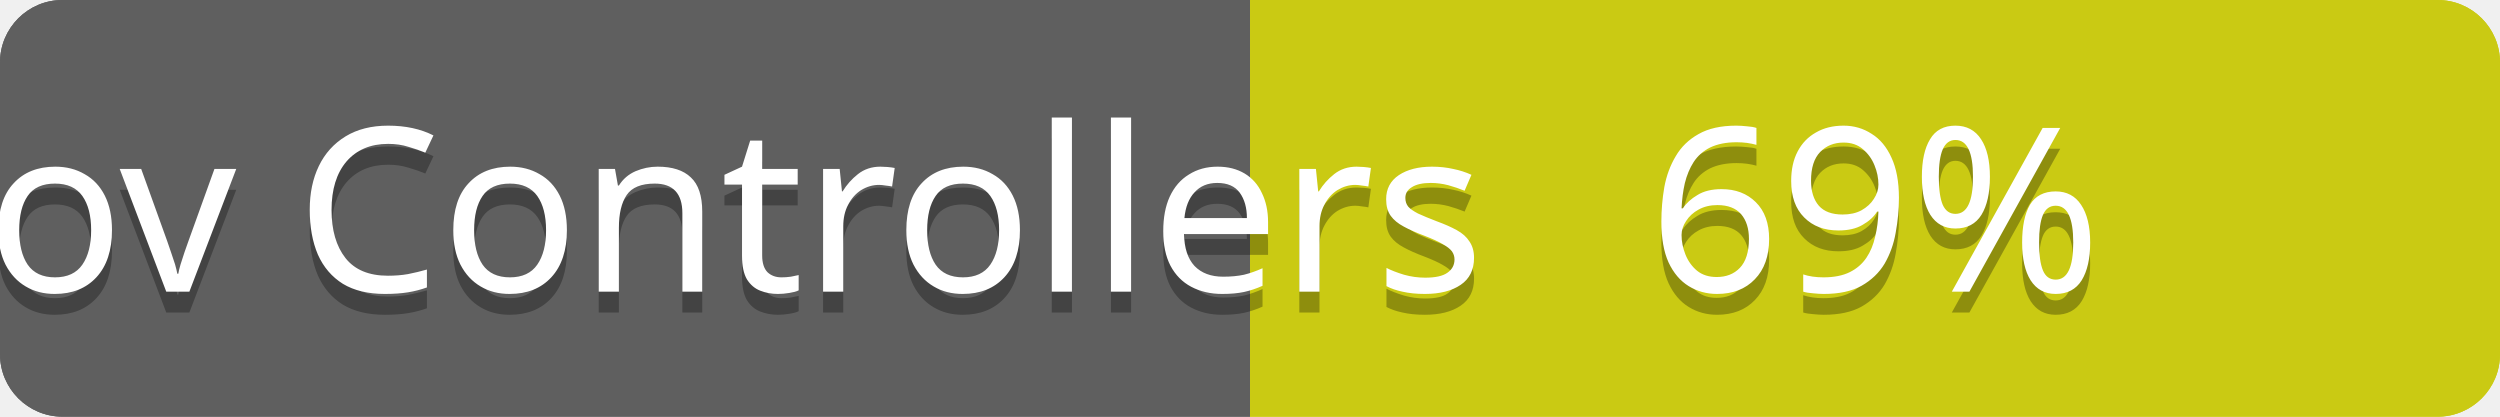
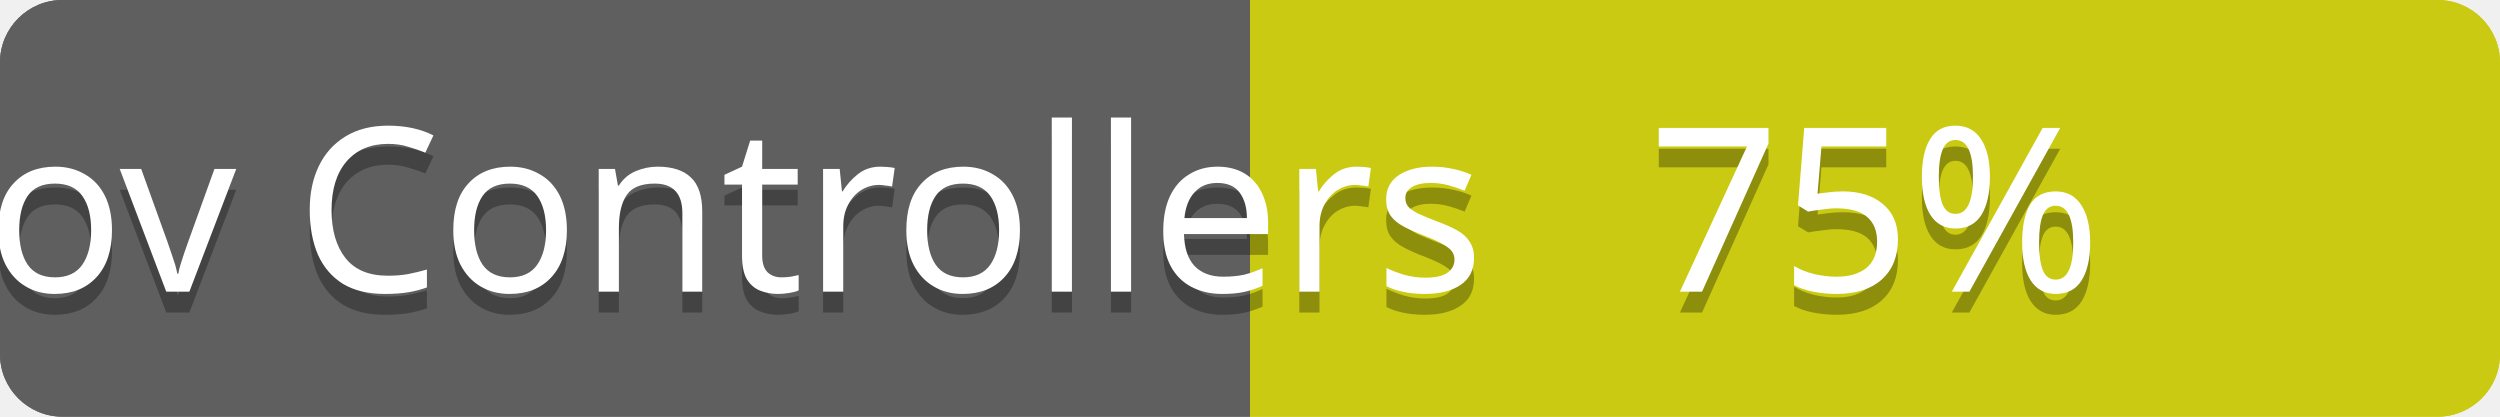
<svg xmlns="http://www.w3.org/2000/svg" contentScriptType="text/ecmascript" contentStyleType="text/css" preserveAspectRatio="xMidYMid meet" version="1.0" height="20" width="120">
  <linearGradient id="smooth" x2="0" y2="120">
    <stop offset="0" stop-color="#bbb" stop-opacity=".1" />
    <stop offset="1" stop-opacity=".1" />
  </linearGradient>
  <clipPath id="round">
    <rect height="20" width="120" rx="3" fill="#ffffcc" />
  </clipPath>
  <g clip-path="url(#round)">
    <rect height="20" width="60" fill="#555" />
    <rect x="60" height="20" width="60" fill="#cccc00" />
    <rect height="20" width="120" fill="url(#smooth)" />
  </g>
  <g fill="#fff" text-anchor="middle" font-family="Verdana,sans-serif" font-size="11">
    <text x="30" y="15" fill="#010101" fill-opacity="0.3">
scov total
</text>
    <text x="30" y="14">
scov total
</text>
  </g>
  <g fill="#fff" text-anchor="middle" font-family="Verdana,sans-serif" font-size="11">
    <text x="90" y="15" fill="#010101" fill-opacity="0.3">
- 80%
+ 83%
</text>
    <text x="90" y="14">
- 80%
+ 83%
</text>
  </g>
  <linearGradient id="smooth" x2="0" y2="120">
    <stop offset="0" stop-color="#bbb" stop-opacity=".1" />
    <stop offset="1" stop-opacity=".1" />
  </linearGradient>
  <clipPath id="round">
    <rect height="20" width="120" rx="3" fill="#ffffcc" />
  </clipPath>
  <g clip-path="url(#round)">
    <rect height="20" width="60" fill="#555" />
    <rect x="60" height="20" width="60" fill="#cccc00" />
    <rect height="20" width="120" fill="url(#smooth)" />
  </g>
  <g fill="#fff" text-anchor="middle" font-family="Verdana,sans-serif" font-size="11">
    <text x="30" y="15" fill="#010101" fill-opacity="0.3">
scov Controllers
</text>
    <text x="30" y="14">
scov Controllers
</text>
  </g>
  <g fill="#fff" text-anchor="middle" font-family="Verdana,sans-serif" font-size="11">
    <text x="90" y="15" fill="#010101" fill-opacity="0.3">
- 69%
+ 75%
</text>
    <text x="90" y="14">
- 69%
+ 75%
</text>
  </g>
</svg>
